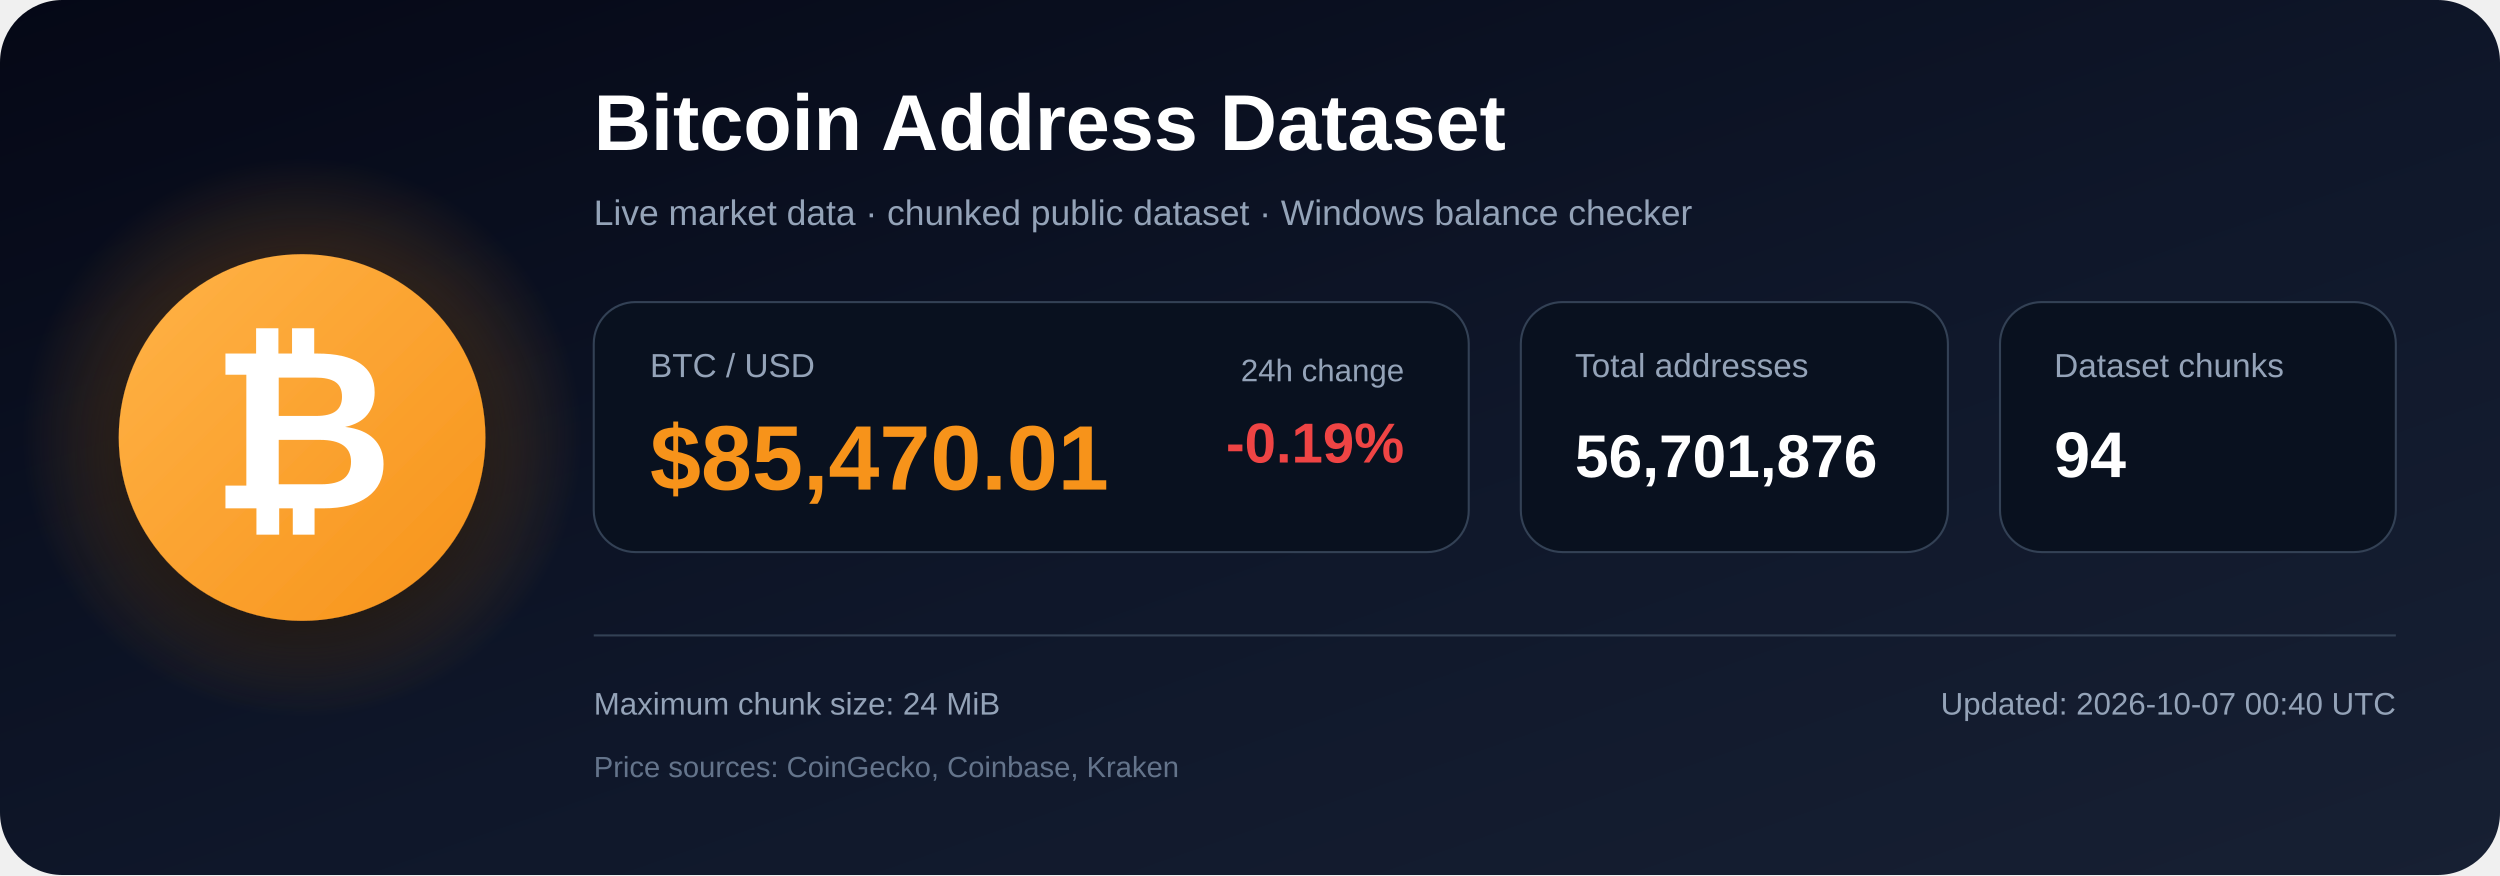
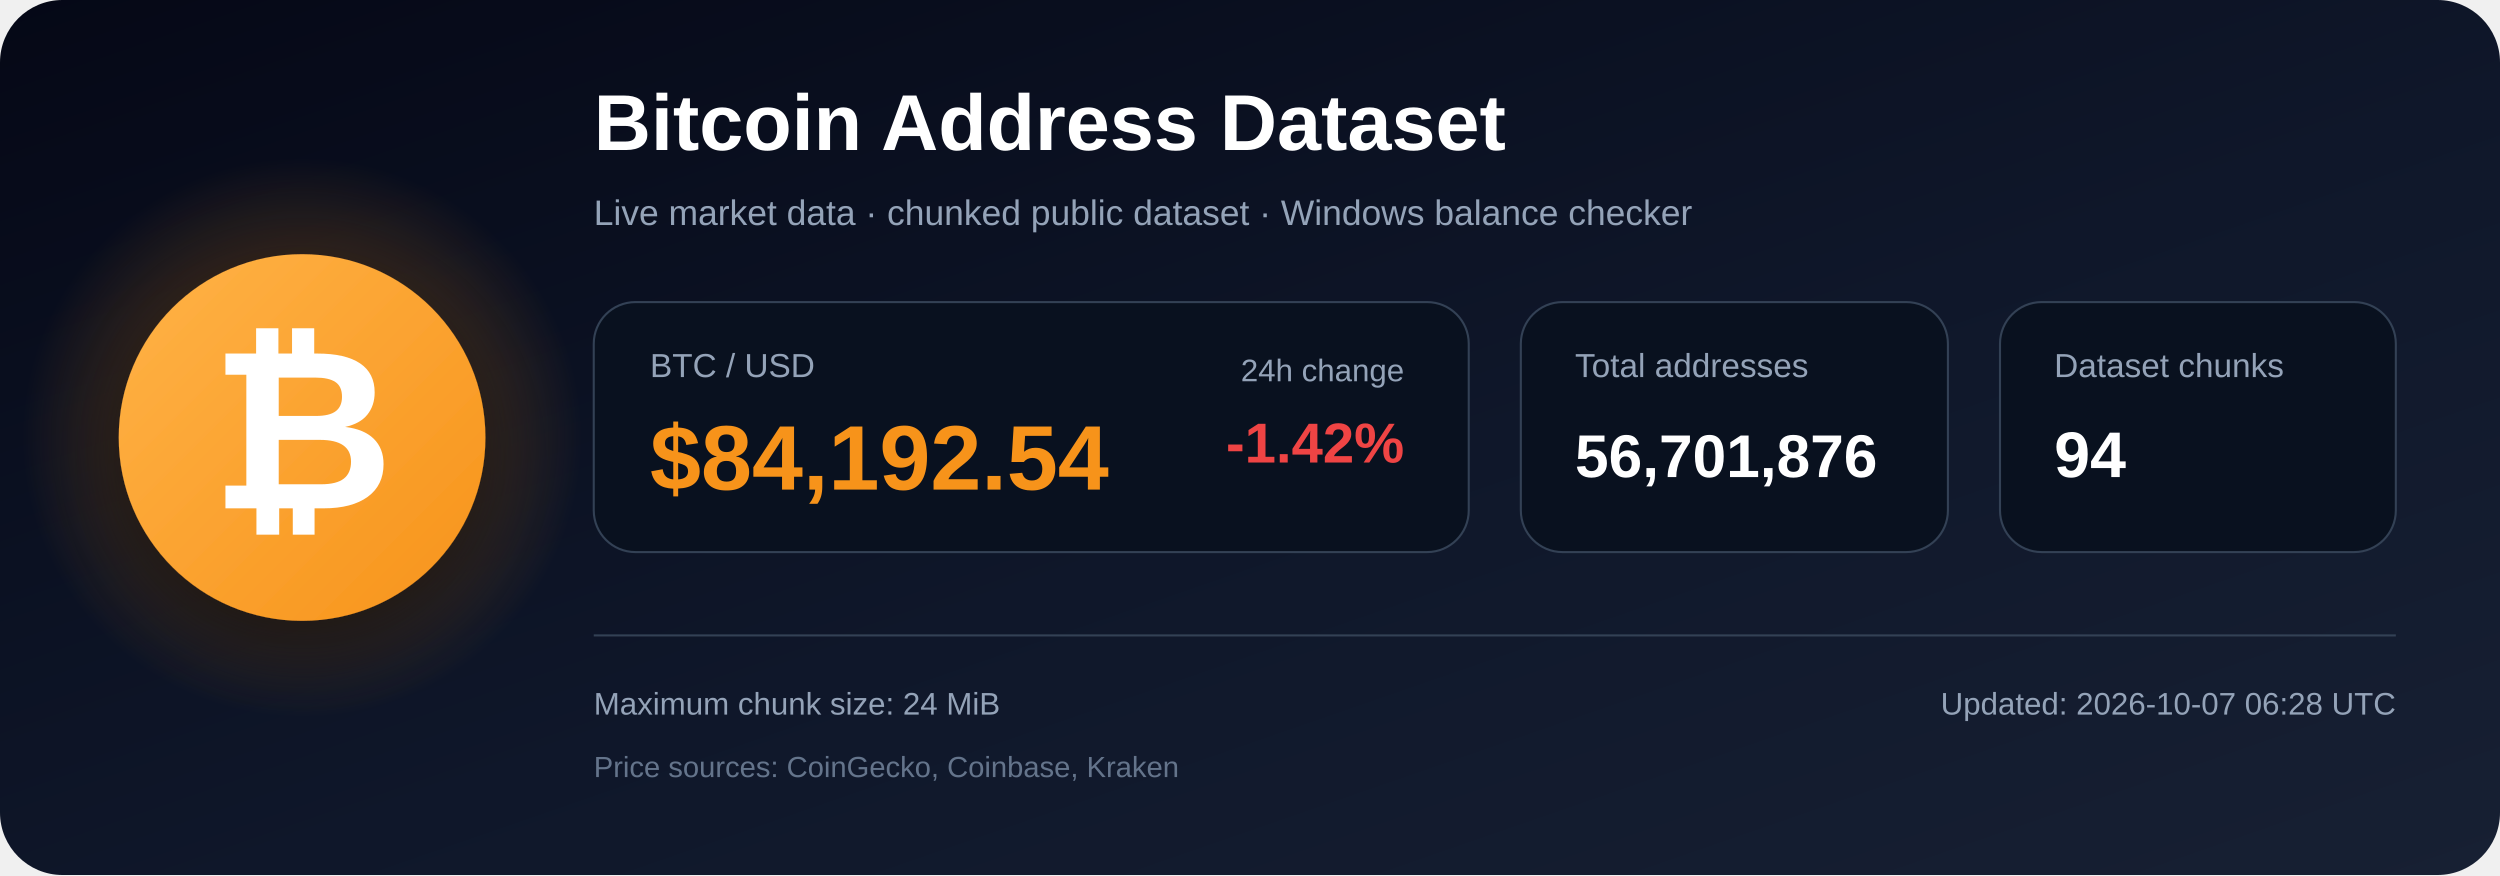
<svg xmlns="http://www.w3.org/2000/svg" width="1200" height="420" viewBox="0 0 1200 420" role="img" aria-labelledby="title description">
  <defs>
    <linearGradient id="bg" x1="0" y1="0" x2="1" y2="1">
      <stop offset="0%" stop-color="#050816" />
      <stop offset="55%" stop-color="#0f172a" />
      <stop offset="100%" stop-color="#172033" />
    </linearGradient>
    <radialGradient id="glow">
      <stop offset="0%" stop-color="#f7931a" stop-opacity=".48" />
      <stop offset="100%" stop-color="#f7931a" stop-opacity="0" />
    </radialGradient>
    <linearGradient id="orange" x1="0" y1="0" x2="1" y2="1">
      <stop offset="0%" stop-color="#ffb347" />
      <stop offset="100%" stop-color="#f7931a" />
    </linearGradient>
    <filter id="shadow" x="-40%" y="-40%" width="180%" height="180%">
      <feDropShadow dx="0" dy="12" stdDeviation="18" flood-color="#000000" flood-opacity=".50" />
    </filter>
  </defs>
  <rect width="1200" height="420" rx="30" fill="url(#bg)" />
  <circle cx="145" cy="210" r="135" fill="url(#glow)" />
  <circle cx="145" cy="210" r="88" fill="url(#orange)" filter="url(#shadow)" />
  <text x="145" y="244" text-anchor="middle" font-family="Arial, Helvetica, sans-serif" font-size="108" font-weight="700" fill="#ffffff">₿</text>
  <text x="285" y="72" font-family="Arial, Helvetica, sans-serif" font-size="38" font-weight="700" fill="#ffffff">
    Bitcoin Address Dataset
  </text>
  <text x="285" y="108" font-family="Arial, Helvetica, sans-serif" font-size="17" fill="#94a3b8">
    Live market data · chunked public dataset · Windows balance checker
  </text>
  <rect x="285" y="145" width="420" height="120" rx="20" fill="#09111f" stroke="#334155" />
  <text x="312" y="181" font-family="Arial, Helvetica, sans-serif" font-size="16" fill="#94a3b8">BTC / USD</text>
-   <text x="312" y="235" font-family="Arial, Helvetica, sans-serif" font-size="44" font-weight="700" fill="#f7931a">$85,470.01</text>
+   <text x="312" y="235" font-family="Arial, Helvetica, sans-serif" font-size="44" font-weight="700" fill="#f7931a">$84,192.54</text>
  <text x="674" y="183" text-anchor="end" font-family="Arial, Helvetica, sans-serif" font-size="15" fill="#94a3b8">24h change</text>
-   <text x="674" y="222" text-anchor="end" font-family="Arial, Helvetica, sans-serif" font-size="27" font-weight="700" fill="#ef4444">-0.19%</text>
+   <text x="674" y="222" text-anchor="end" font-family="Arial, Helvetica, sans-serif" font-size="27" font-weight="700" fill="#ef4444">-1.42%</text>
  <rect x="730" y="145" width="205" height="120" rx="20" fill="#09111f" stroke="#334155" />
  <text x="756" y="181" font-family="Arial, Helvetica, sans-serif" font-size="16" fill="#94a3b8">Total addresses</text>
  <text x="756" y="229" font-family="Arial, Helvetica, sans-serif" font-size="29" font-weight="700" fill="#ffffff">56,701,876</text>
  <rect x="960" y="145" width="190" height="120" rx="20" fill="#09111f" stroke="#334155" />
  <text x="986" y="181" font-family="Arial, Helvetica, sans-serif" font-size="16" fill="#94a3b8">Dataset chunks</text>
  <text x="986" y="229" font-family="Arial, Helvetica, sans-serif" font-size="31" font-weight="700" fill="#ffffff">94</text>
  <line x1="285" y1="305" x2="1150" y2="305" stroke="#334155" stroke-width="1" />
  <text x="285" y="343" font-family="Arial, Helvetica, sans-serif" font-size="15" fill="#94a3b8">
    Maximum chunk size: 24 MiB
  </text>
  <text x="285" y="373" font-family="Arial, Helvetica, sans-serif" font-size="14" fill="#64748b">
    Price sources: CoinGecko, Coinbase, Kraken
  </text>
  <text x="1150" y="343" text-anchor="end" font-family="Arial, Helvetica, sans-serif" font-size="15" fill="#94a3b8">
-     Updated: 2026-10-07 00:40 UTC
+     Updated: 2026-10-07 06:28 UTC
  </text>
</svg>
